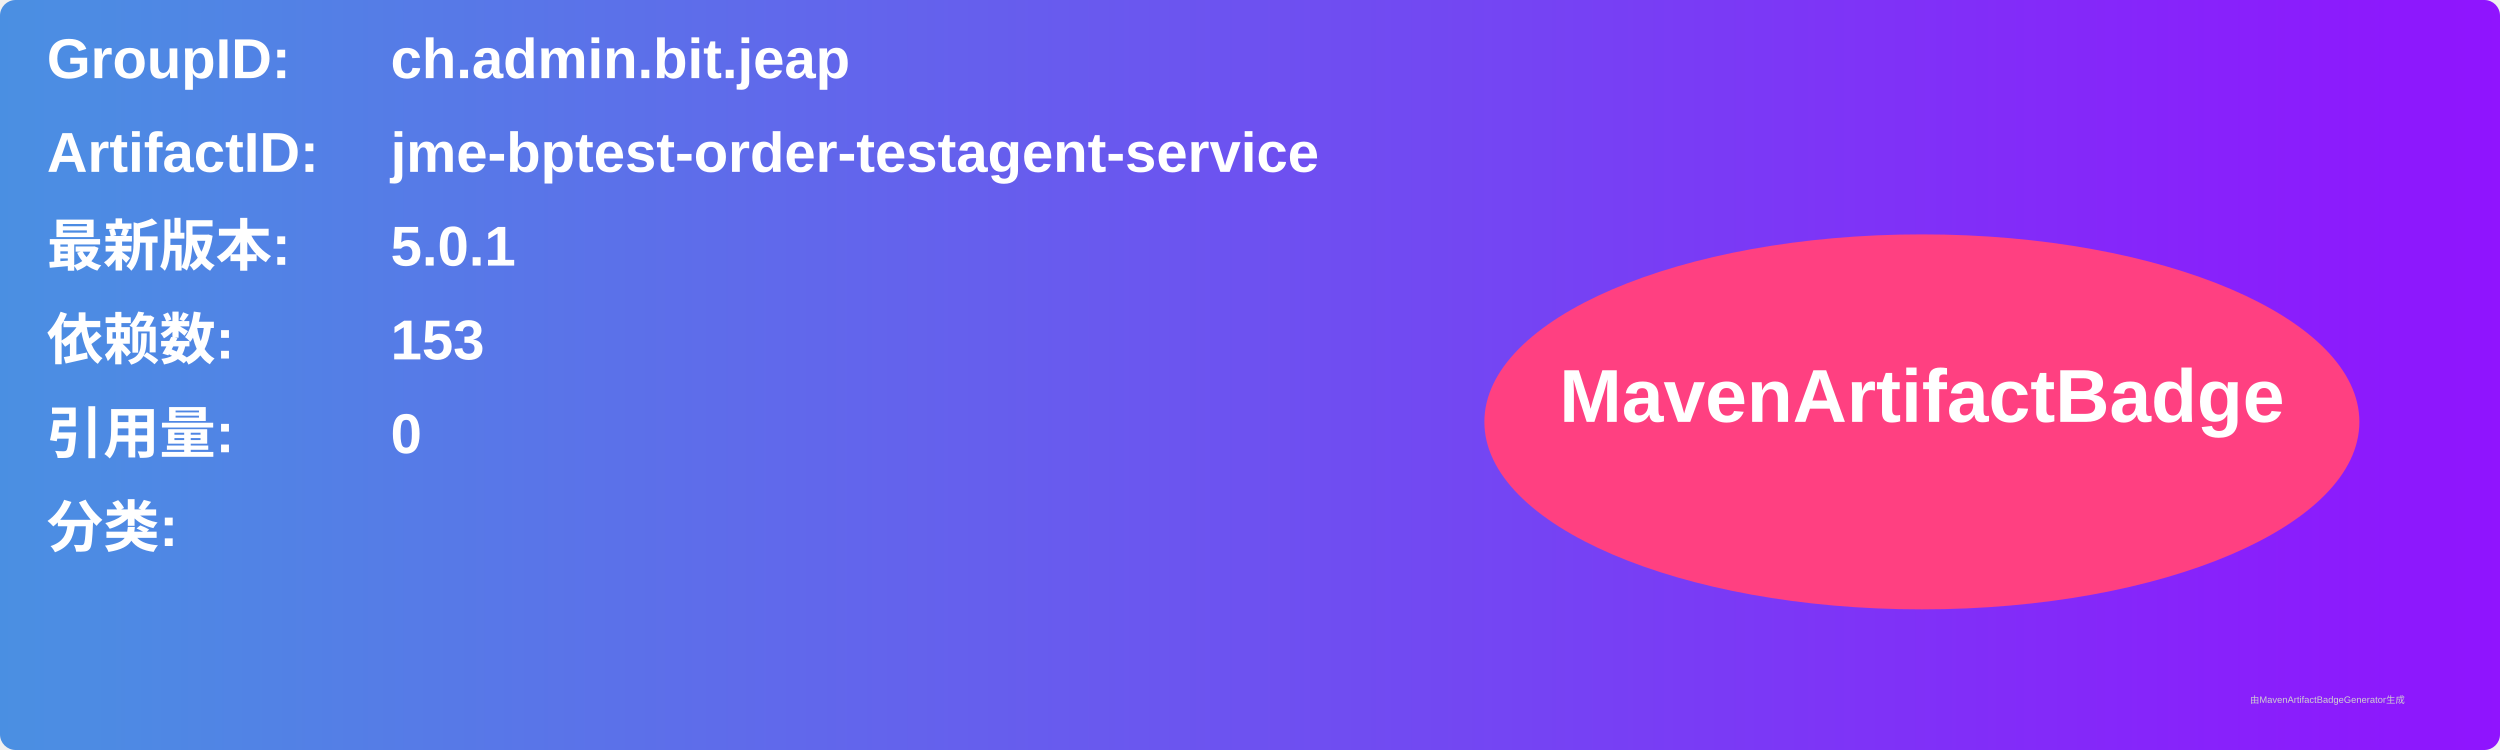
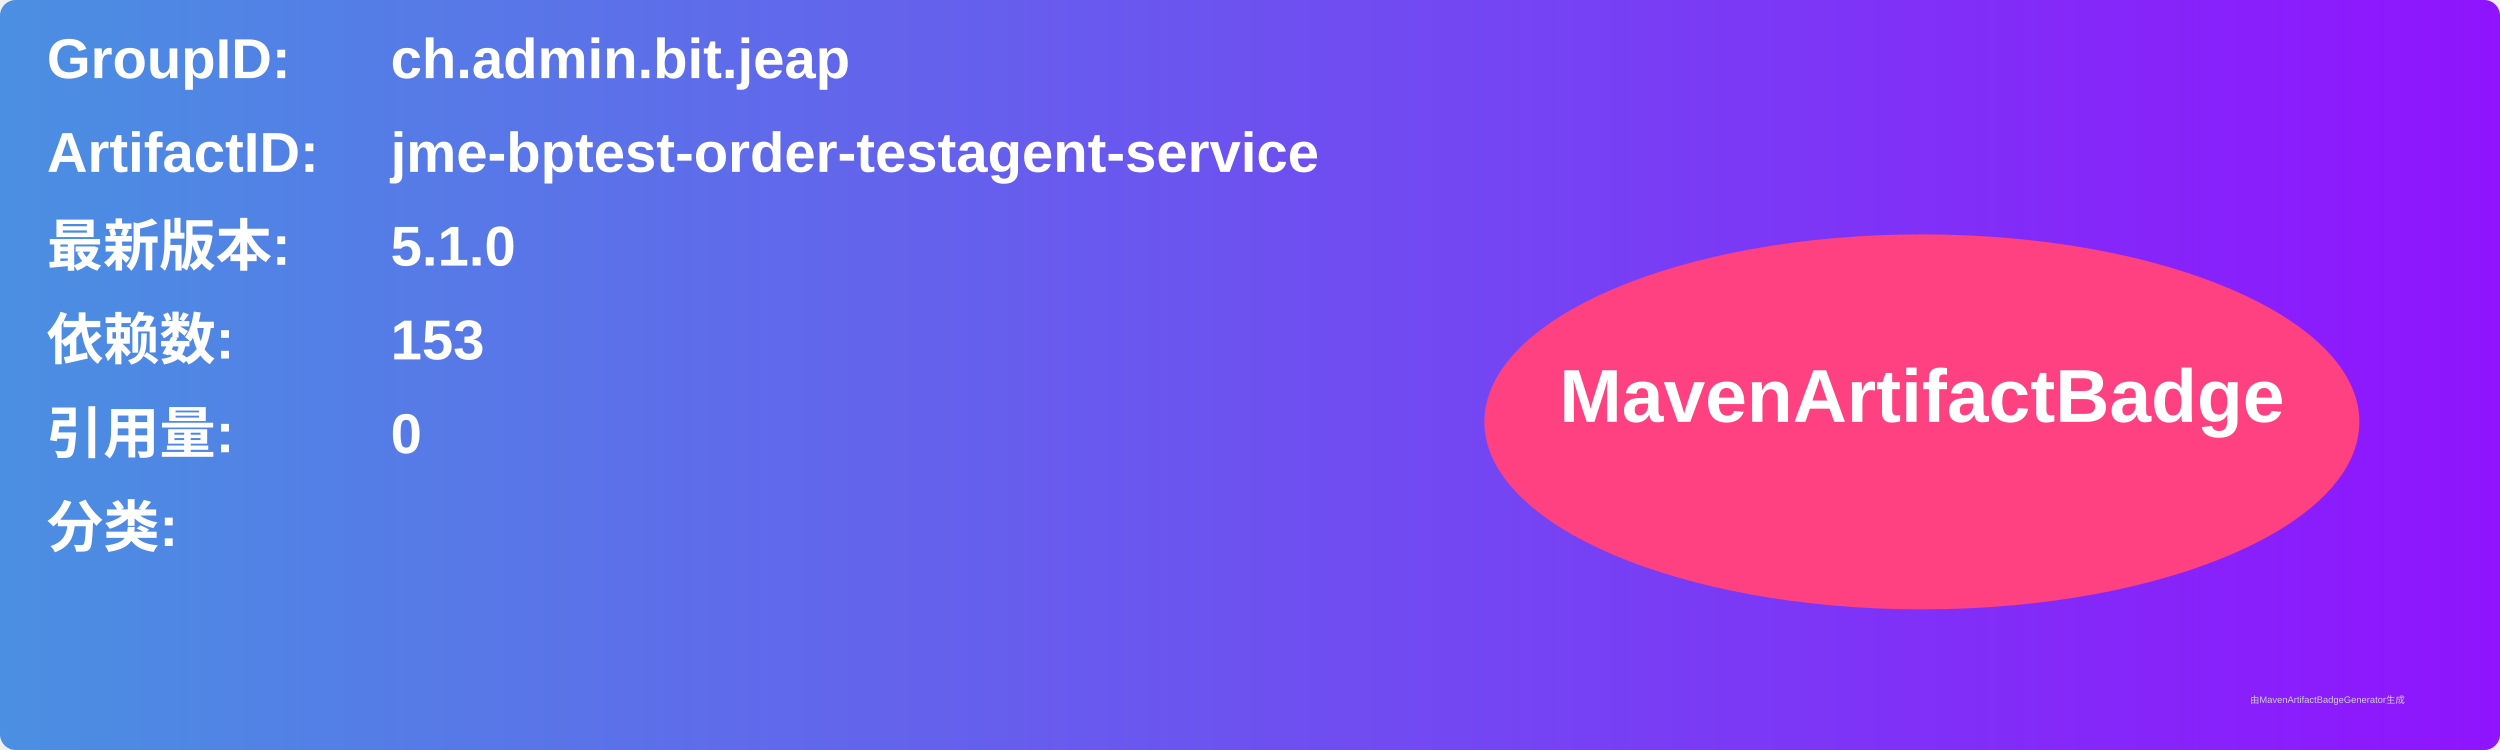
<svg xmlns="http://www.w3.org/2000/svg" width="800" height="240" viewBox="0 0 800 240">
  <linearGradient id="grad" x1="0%" y1="0%" x2="100%" y2="0%">
    <stop offset="0%" stop-color="#4a90e2" />
    <stop offset="100%" stop-color="#9013fe" />
  </linearGradient>
  <rect width="100%" height="100%" rx="5" ry="5" fill="url(#grad)" />
  <g transform="translate(15, 15)">
    <text x="0" y="10" font-family="Arial" font-size="18" fill="white" font-weight="bold" width="260">GroupID:</text>
    <text x="110" y="10" font-family="Arial" font-size="18" fill="white" font-weight="bold" width="460">ch.admin.bit.jeap</text>
    <text x="0" y="40" font-family="Arial" font-size="18" fill="white" font-weight="bold" width="260">ArtifactID:</text>
    <text x="110" y="40" font-family="Arial" font-size="18" fill="white" font-weight="bold" width="460">jme-bptest-order-testagent-service</text>
    <text x="0" y="70" font-family="Arial" font-size="18" fill="white" font-weight="bold">最新版本:</text>
    <text x="110" y="70" font-family="Arial" font-size="18" fill="white" font-weight="bold">
-       <tspan font-weight="bold">5.0.1</tspan>
+       <tspan font-weight="bold">5.1.0</tspan>
    </text>
    <text x="0" y="100" font-family="Arial" font-size="18" fill="white" font-weight="bold">依赖数: </text>
    <text x="110" y="100" font-family="Arial" font-size="18" fill="white">
      <tspan font-weight="bold">153</tspan>
    </text>
    <text x="0" y="130" font-family="Arial" font-size="18" fill="white" font-weight="bold">引用量: </text>
    <text x="110" y="130" font-family="Arial" font-size="18" fill="white">
      <tspan font-weight="bold">0</tspan>
    </text>
    <text x="0" y="160" font-family="Arial" font-size="18" fill="white" font-weight="bold">分类:</text>
    <text x="10" y="190" font-family="Arial" font-size="10" fill="white">
      <tspan font-weight="bold" />
    </text>
    <ellipse cx="600" cy="120" rx="140" ry="60" fill="#ff4081" />
    <text x="600" y="120" text-anchor="middle" font-family="Arial" font-size="24" fill="white" font-weight="bold">MavenArtifactBadge</text>
  </g>
  <text x="720" y="225" font-family="Arial" font-size="3" fill="#d0d0d0">由MavenArtifactBadgeGenerator生成</text>
</svg>
